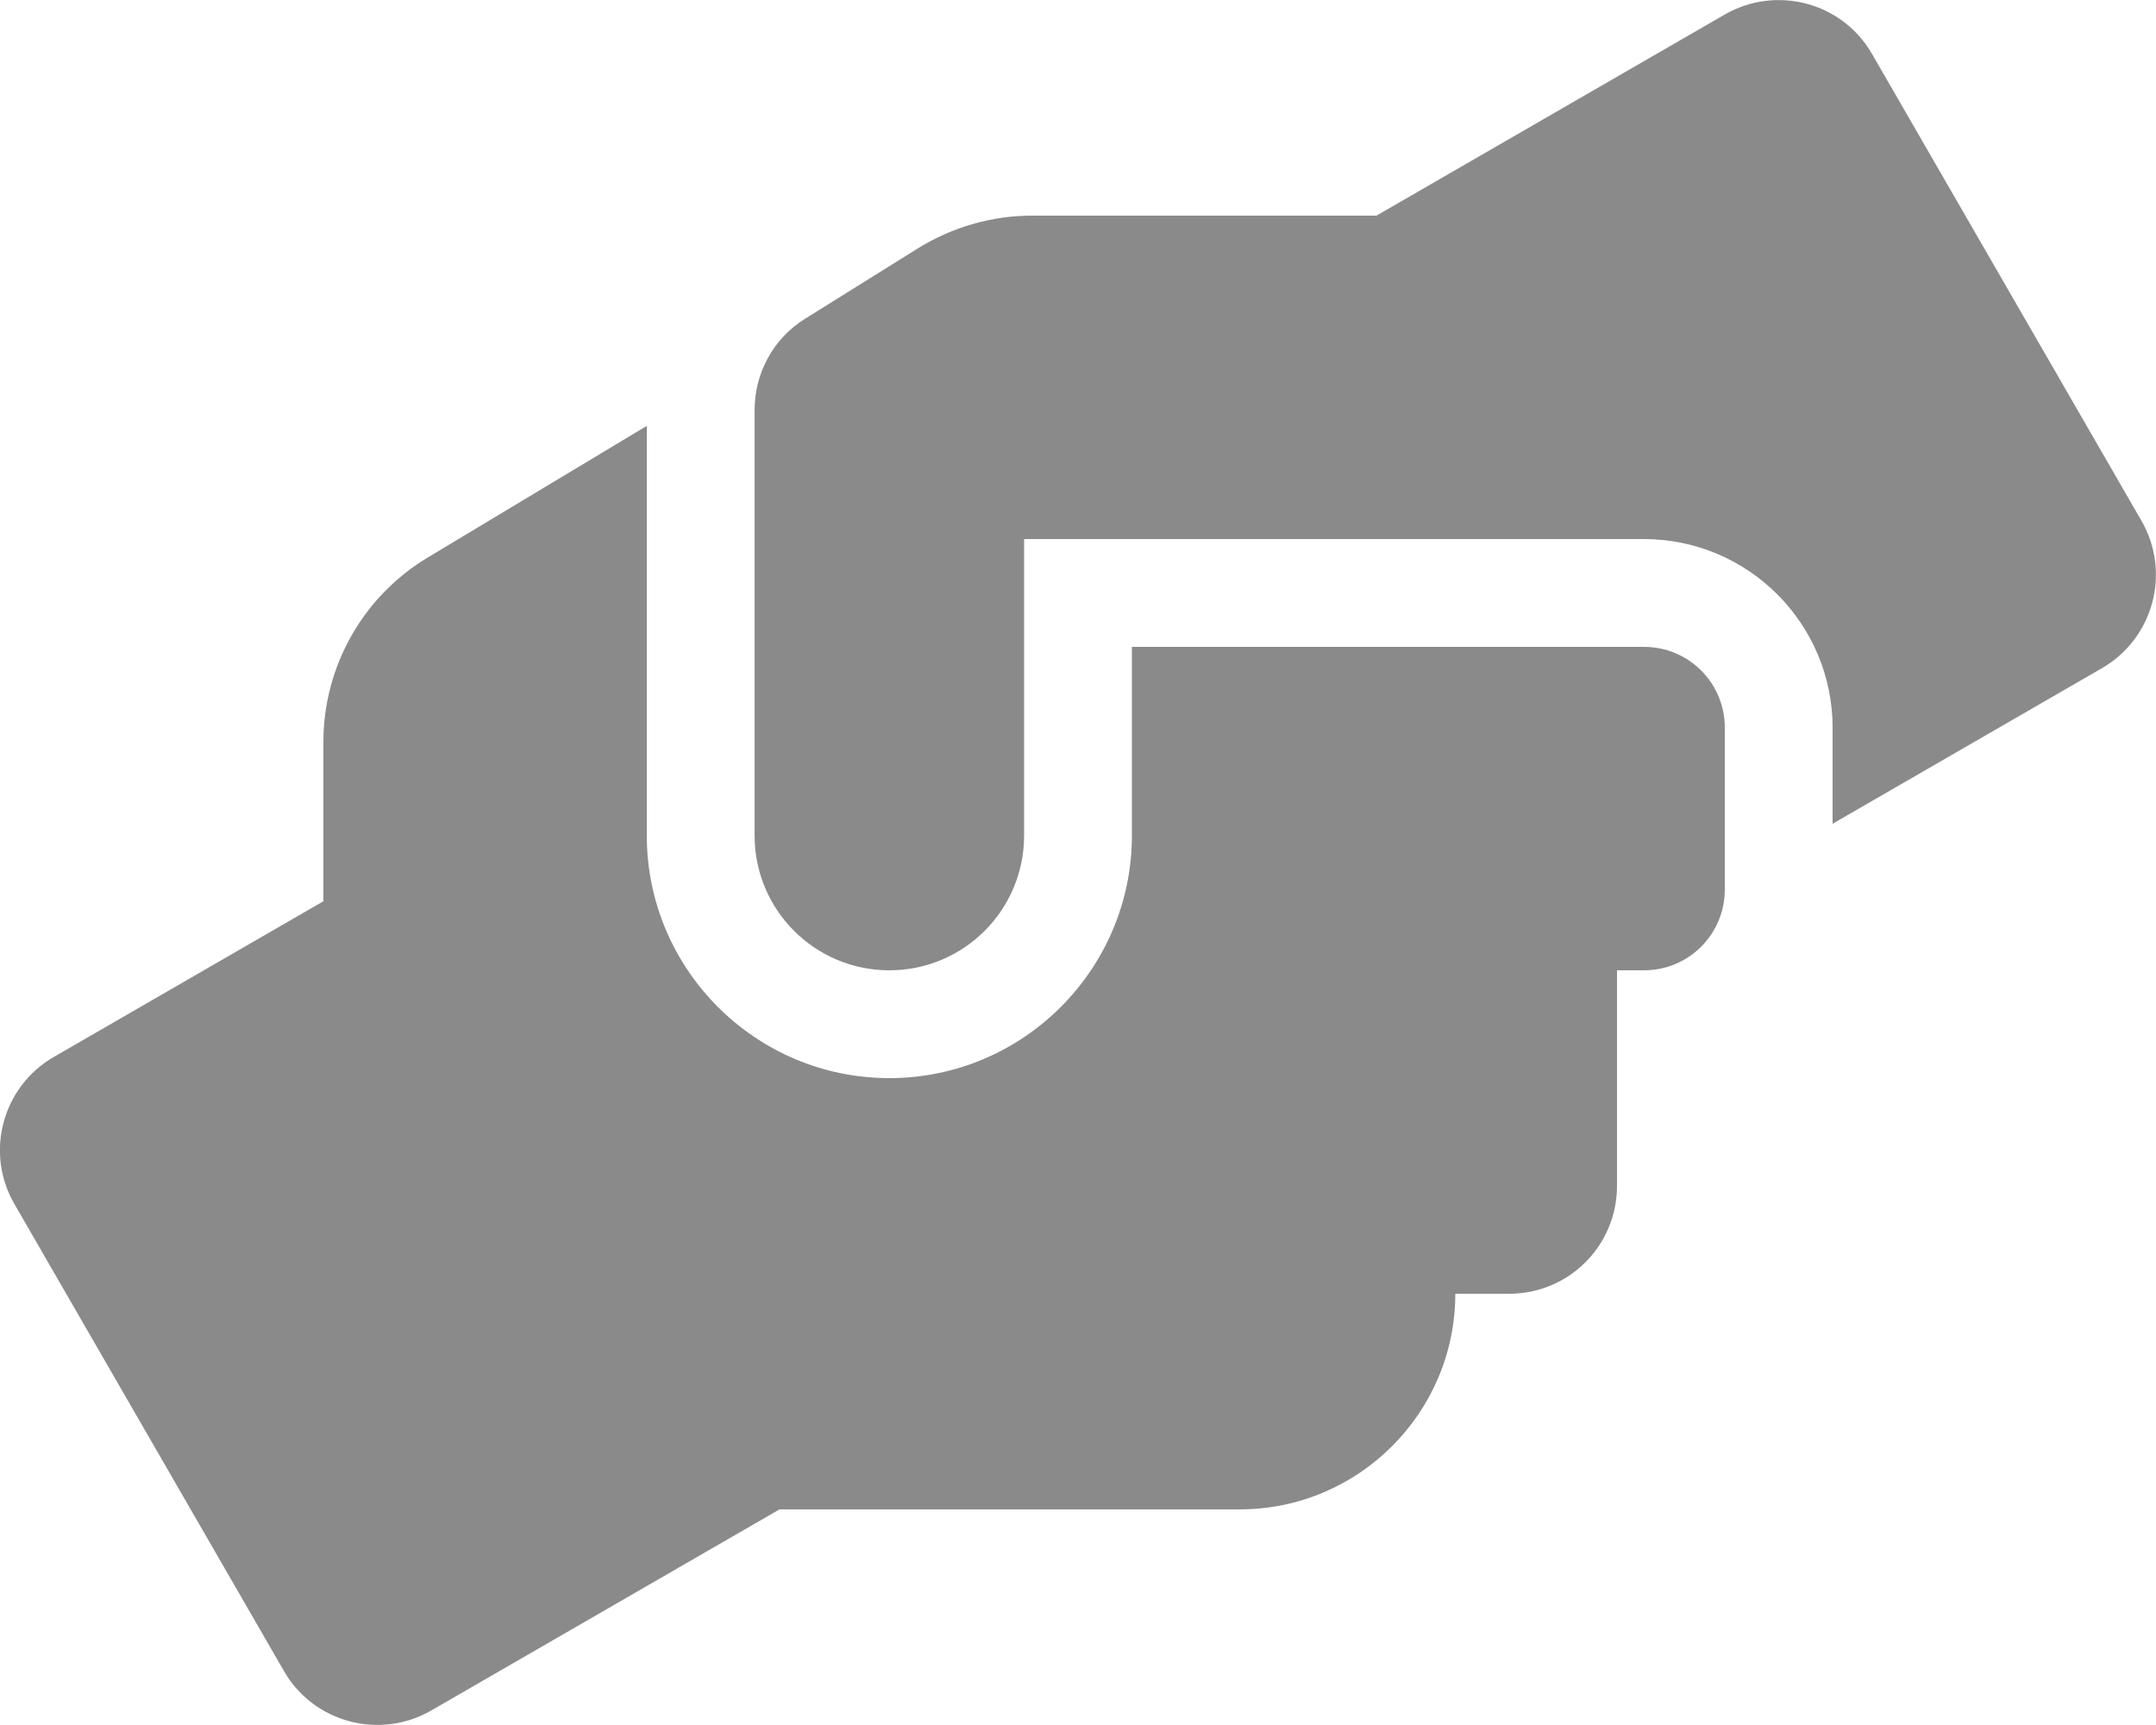
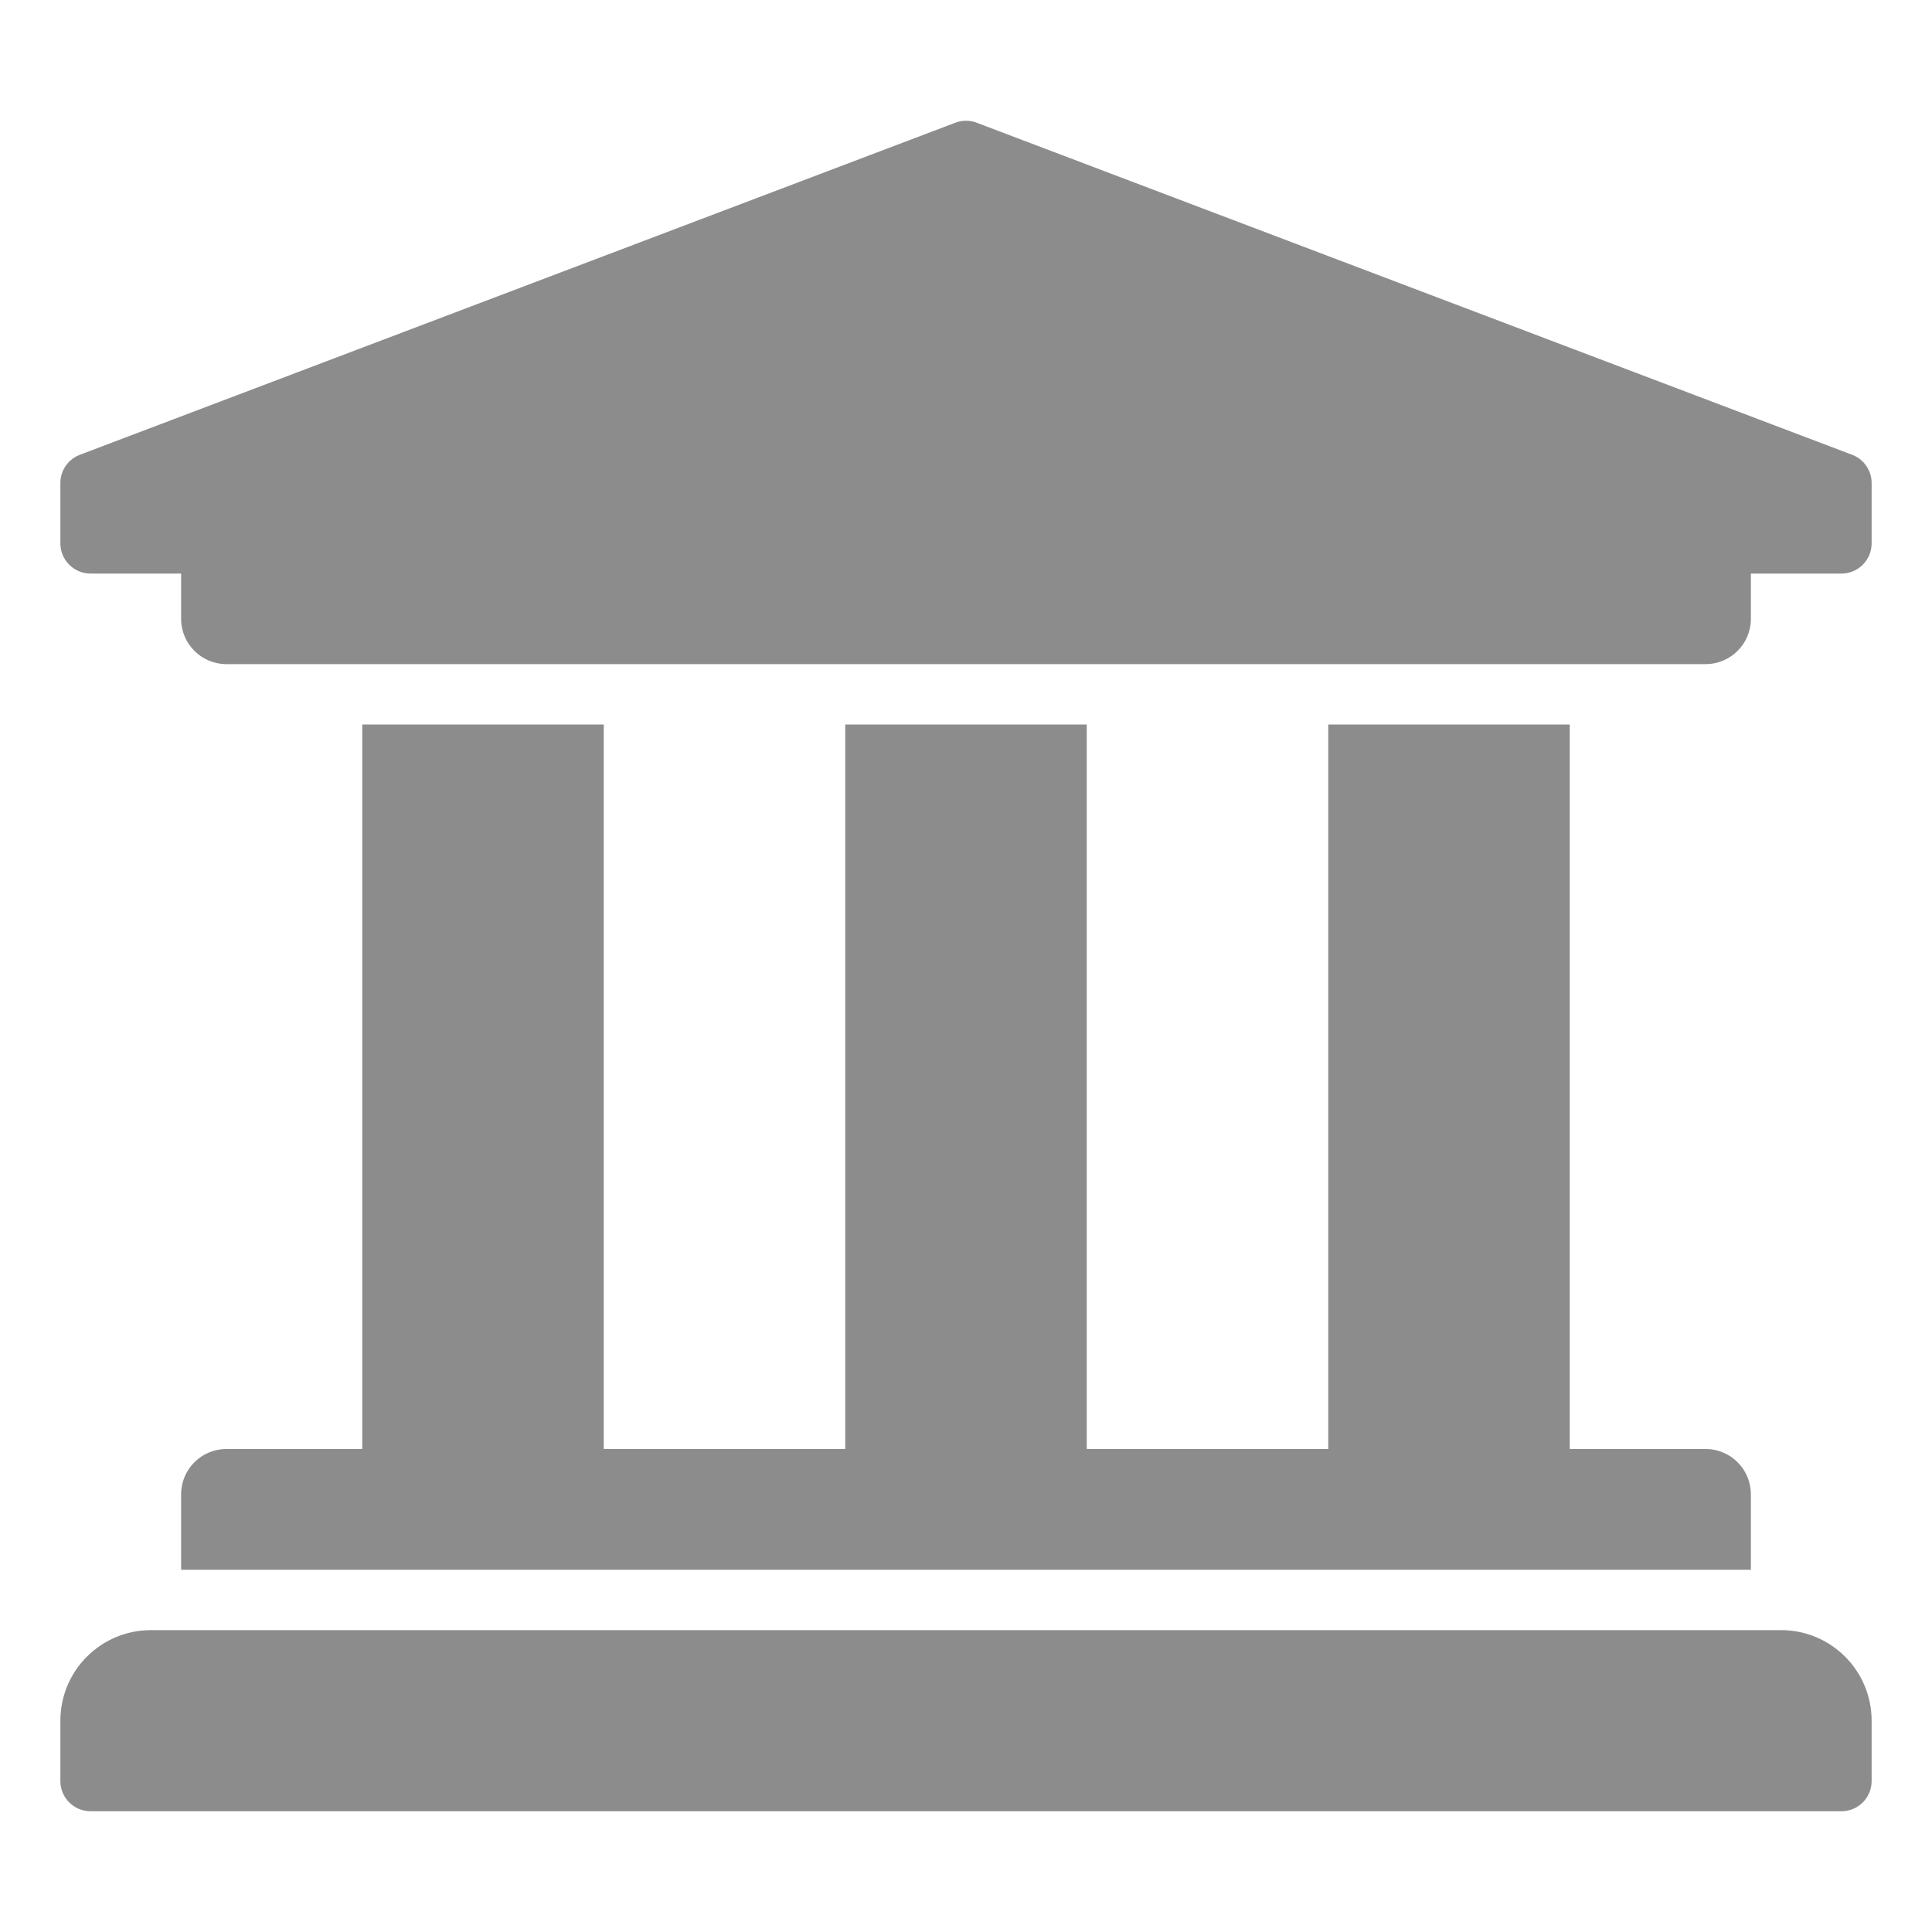
- <svg xmlns="http://www.w3.org/2000/svg" style="fill:#8a8a8a;" viewBox="0 0 640 512">
-   <path d="M488 192H336v56c0 39.7-32.3 72-72 72s-72-32.3-72-72V126.4l-64.9 39C107.8 176.9 96 197.8 96 220.2v47.3l-80 46.2C.7 322.5-4.6 342.1 4.3 357.4l80 138.6c8.8 15.3 28.4 20.5 43.7 11.7L231.4 448H368c35.3 0 64-28.7 64-64h16c17.7 0 32-14.3 32-32v-64h8c13.3 0 24-10.7 24-24v-48c0-13.3-10.7-24-24-24zm147.7-37.4L555.7 16C546.9.7 527.3-4.5 512 4.3L408.6 64H306.4c-12 0-23.7 3.4-33.9 9.7L239 94.6c-9.4 5.8-15 16.1-15 27.1V248c0 22.1 17.9 40 40 40s40-17.9 40-40v-88h184c30.9 0 56 25.1 56 56v28.5l80-46.2c15.3-8.9 20.5-28.4 11.7-43.7z" />
+ <svg xmlns="http://www.w3.org/2000/svg" style="fill:#8c8c8c;" viewBox="0 0 512 512">
+   <path d="M496 128v16a8 8 0 0 1-8 8h-24v12c0 6.627-5.373 12-12 12H60c-6.627 0-12-5.373-12-12v-12H24a8 8 0 0 1-8-8v-16a8 8 0 0 1 4.941-7.392l232-88a7.996 7.996 0 0 1 6.118 0l232 88A8 8 0 0 1 496 128zm-24 304H40c-13.255 0-24 10.745-24 24v16a8 8 0 0 0 8 8h464a8 8 0 0 0 8-8v-16c0-13.255-10.745-24-24-24zM96 192v192H60c-6.627 0-12 5.373-12 12v20h416v-20c0-6.627-5.373-12-12-12h-36V192h-64v192h-64V192h-64v192h-64V192H96z" />
</svg>
